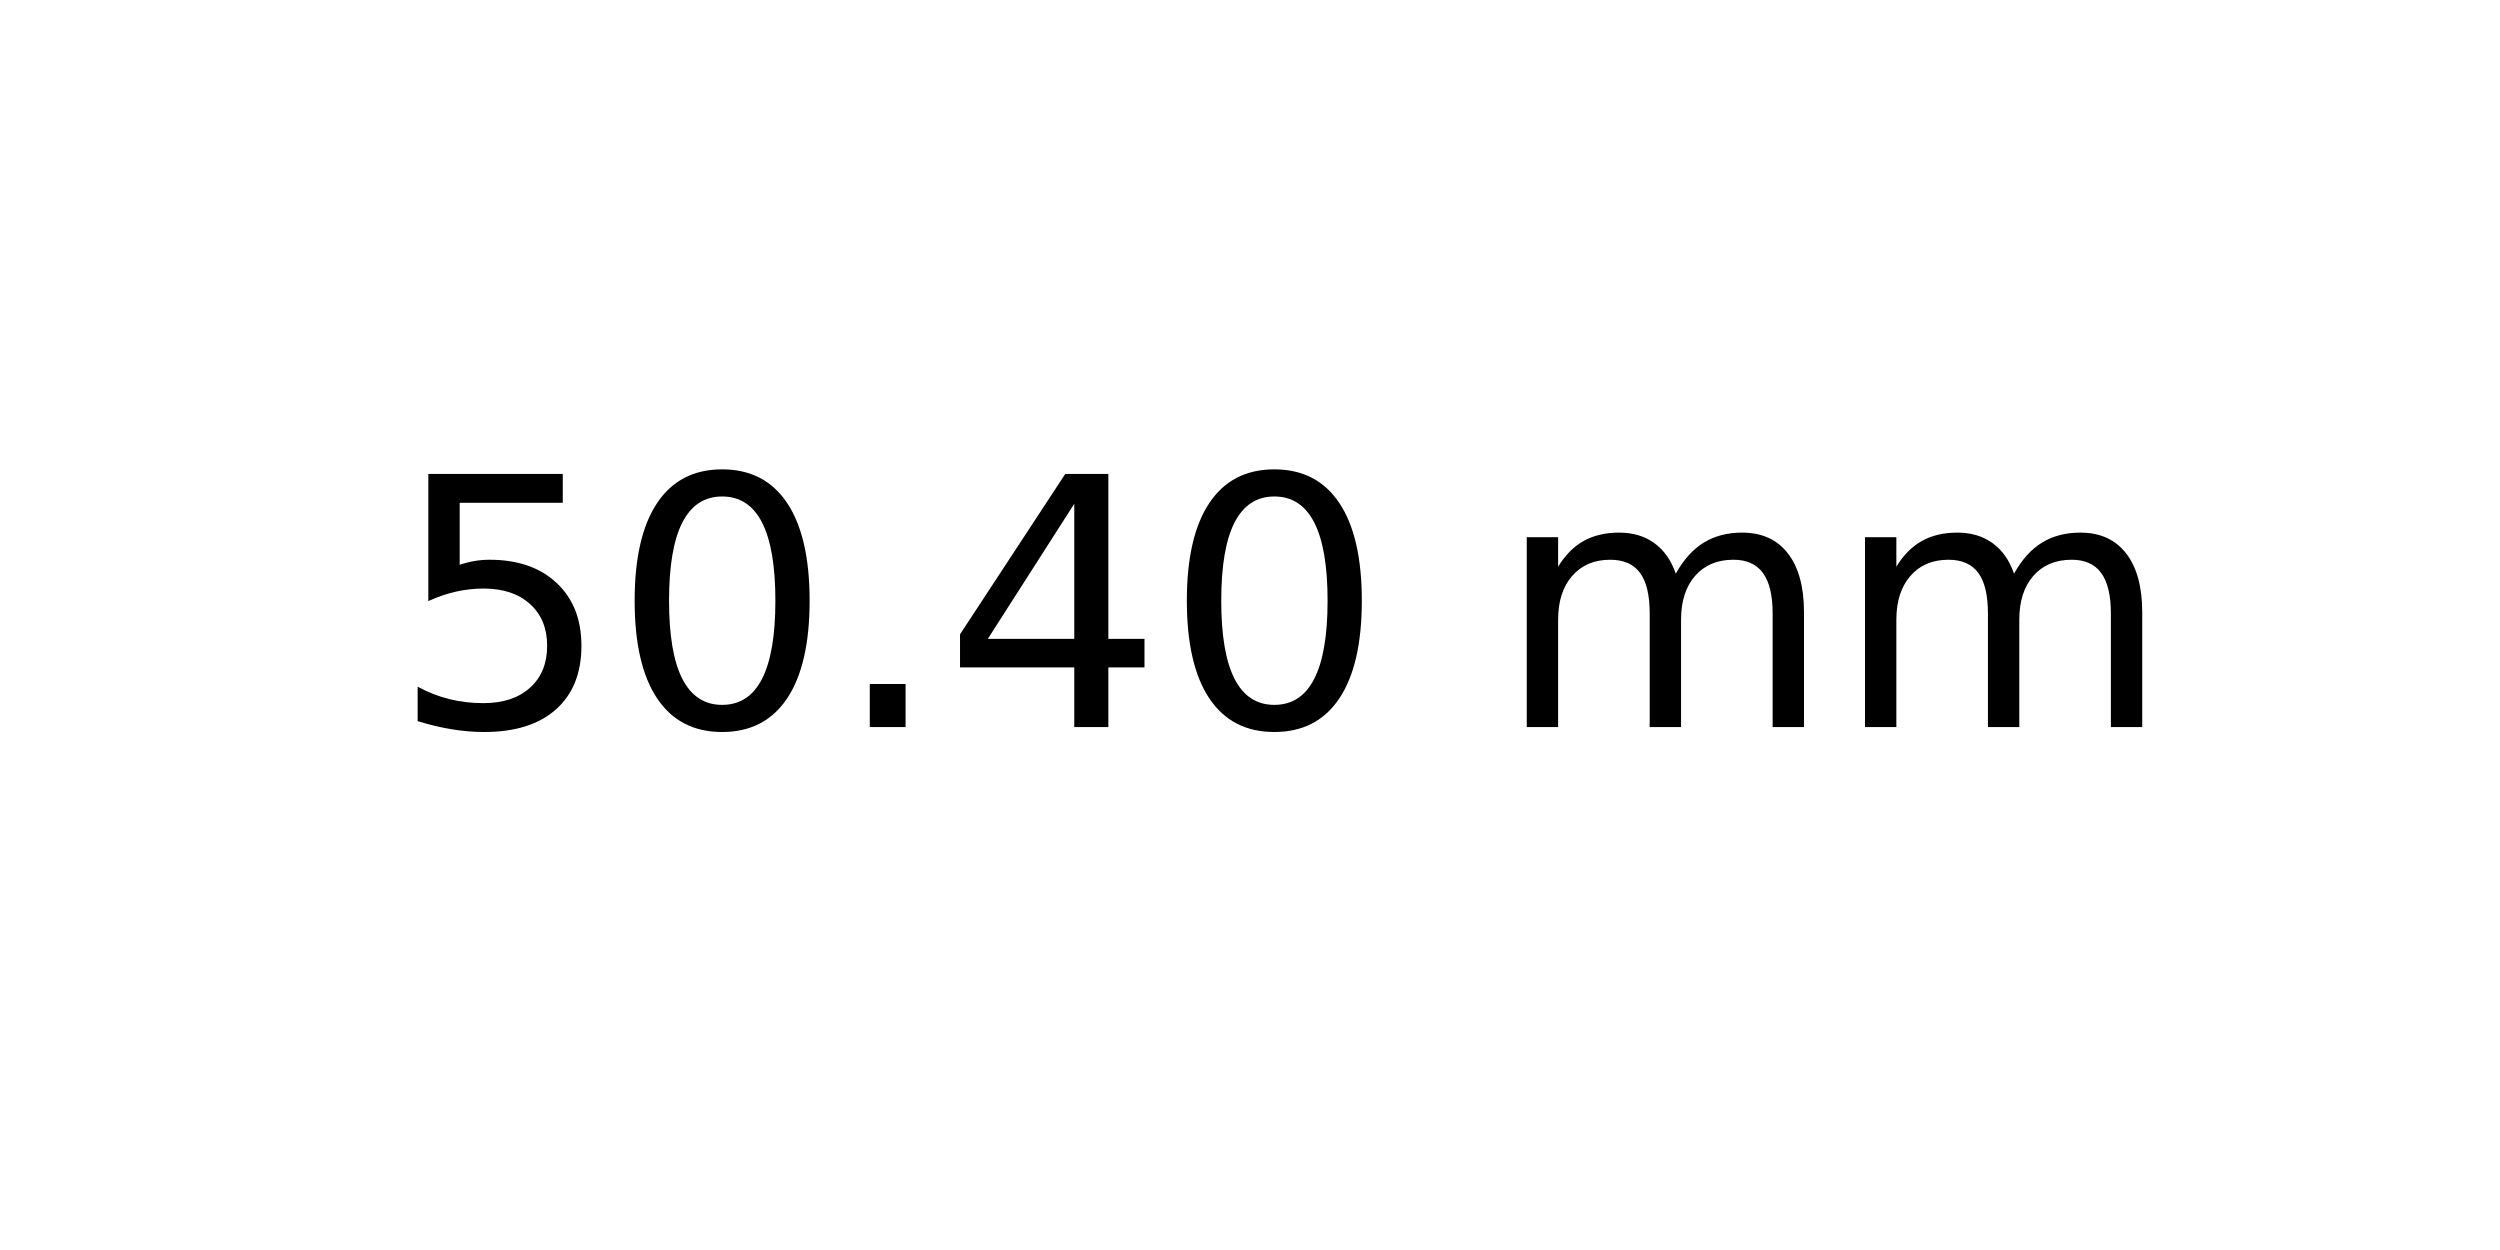
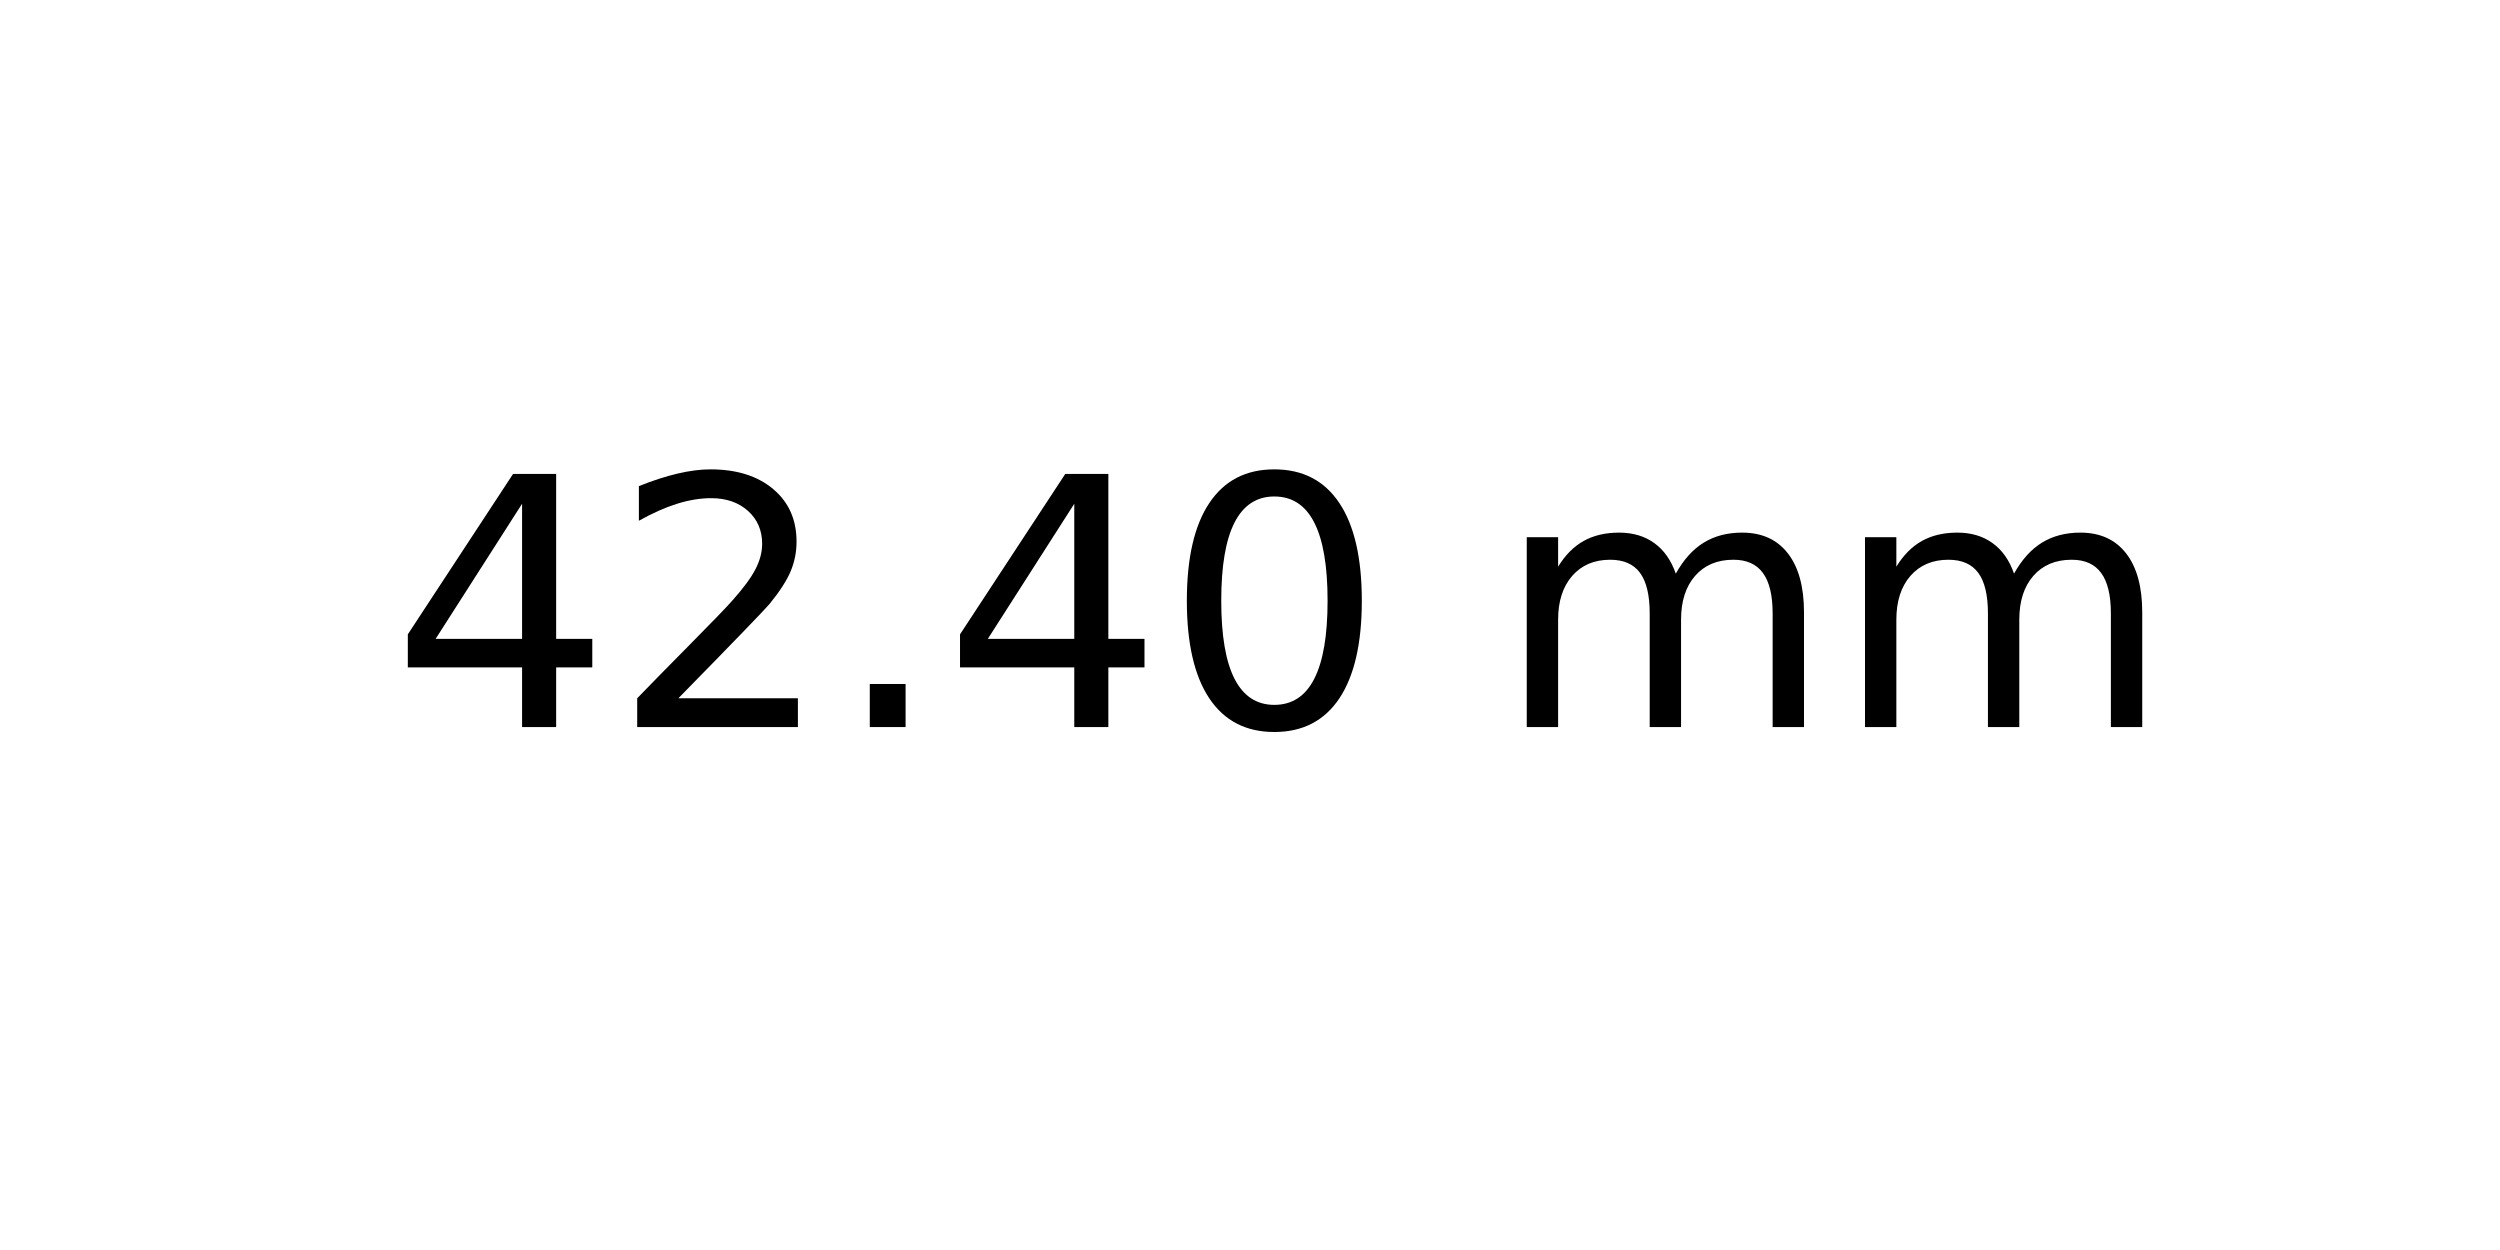
<svg xmlns="http://www.w3.org/2000/svg" xmlns:xlink="http://www.w3.org/1999/xlink" width="72pt" height="36pt" viewBox="0 0 72 36" version="1.1">
  <defs>
    <style type="text/css">*{stroke-linejoin: round; stroke-linecap: butt}</style>
  </defs>
  <g id="figure_1">
    <g id="axes_1">
      <g id="text_1">
        <g transform="translate(11.25625 20.93937) scale(0.1 -0.1)">
          <defs>
-             <path id="DejaVuSans-35" d="M 691 4666  L 3169 4666  L 3169 4134  L 1269 4134  L 1269 2991  Q 1406 3038 1543 3061  Q 1681 3084 1819 3084  Q 2600 3084 3056 2656  Q 3513 2228 3513 1497  Q 3513 744 3044 326  Q 2575 -91 1722 -91  Q 1428 -91 1123 -41  Q 819 9 494 109  L 494 744  Q 775 591 1075 516  Q 1375 441 1709 441  Q 2250 441 2565 725  Q 2881 1009 2881 1497  Q 2881 1984 2565 2268  Q 2250 2553 1709 2553  Q 1456 2553 1204 2497  Q 953 2441 691 2322  L 691 4666  z " transform="scale(0.015625)" />
+             <path id="DejaVuSans-34" d="M 2419 4116  L 825 1625  L 2419 1625  L 2419 4116  z M 2253 4666  L 3047 4666  L 3047 1625  L 3713 1625  L 3713 1100  L 3047 1100  L 3047 0  L 2419 0  L 2419 1100  L 313 1100  L 313 1709  L 2253 4666  z " transform="scale(0.015625)" />
+             <path id="DejaVuSans-32" d="M 1228 531  L 3431 531  L 3431 0  L 469 0  L 469 531  Q 828 903 1448 1529  Q 2069 2156 2228 2338  Q 2531 2678 2651 2914  Q 2772 3150 2772 3378  Q 2772 3750 2511 3984  Q 2250 4219 1831 4219  Q 1534 4219 1204 4116  Q 875 4013 500 3803  L 500 4441  Q 881 4594 1212 4672  Q 1544 4750 1819 4750  Q 2544 4750 2975 4387  Q 3406 4025 3406 3419  Q 3406 3131 3298 2873  Q 3191 2616 2906 2266  Q 2828 2175 2409 1742  Q 1991 1309 1228 531  z " transform="scale(0.015625)" />
+             <path id="DejaVuSans-2e" d="M 684 794  L 1344 794  L 1344 0  L 684 0  L 684 794  z " transform="scale(0.015625)" />
            <path id="DejaVuSans-30" d="M 2034 4250  Q 1547 4250 1301 3770  Q 1056 3291 1056 2328  Q 1056 1369 1301 889  Q 1547 409 2034 409  Q 2525 409 2770 889  Q 3016 1369 3016 2328  Q 3016 3291 2770 3770  Q 2525 4250 2034 4250  z M 2034 4750  Q 2819 4750 3233 4129  Q 3647 3509 3647 2328  Q 3647 1150 3233 529  Q 2819 -91 2034 -91  Q 1250 -91 836 529  Q 422 1150 422 2328  Q 422 3509 836 4129  Q 1250 4750 2034 4750  z " transform="scale(0.015625)" />
-             <path id="DejaVuSans-2e" d="M 684 794  L 1344 794  L 1344 0  L 684 0  L 684 794  z " transform="scale(0.015625)" />
-             <path id="DejaVuSans-34" d="M 2419 4116  L 825 1625  L 2419 1625  L 2419 4116  z M 2253 4666  L 3047 4666  L 3047 1625  L 3713 1625  L 3713 1100  L 3047 1100  L 3047 0  L 2419 0  L 2419 1100  L 313 1100  L 313 1709  L 2253 4666  z " transform="scale(0.015625)" />
            <path id="DejaVuSans-20" transform="scale(0.015625)" />
            <path id="DejaVuSans-6d" d="M 3328 2828  Q 3544 3216 3844 3400  Q 4144 3584 4550 3584  Q 5097 3584 5394 3201  Q 5691 2819 5691 2113  L 5691 0  L 5113 0  L 5113 2094  Q 5113 2597 4934 2840  Q 4756 3084 4391 3084  Q 3944 3084 3684 2787  Q 3425 2491 3425 1978  L 3425 0  L 2847 0  L 2847 2094  Q 2847 2600 2669 2842  Q 2491 3084 2119 3084  Q 1678 3084 1418 2786  Q 1159 2488 1159 1978  L 1159 0  L 581 0  L 581 3500  L 1159 3500  L 1159 2956  Q 1356 3278 1631 3431  Q 1906 3584 2284 3584  Q 2666 3584 2933 3390  Q 3200 3197 3328 2828  z " transform="scale(0.015625)" />
          </defs>
-           <use xlink:href="#DejaVuSans-35" />
-           <use xlink:href="#DejaVuSans-30" x="63.623" />
+           <use xlink:href="#DejaVuSans-34" />
+           <use xlink:href="#DejaVuSans-32" x="63.623" />
          <use xlink:href="#DejaVuSans-2e" x="127.246" />
          <use xlink:href="#DejaVuSans-34" x="159.033" />
          <use xlink:href="#DejaVuSans-30" x="222.656" />
          <use xlink:href="#DejaVuSans-20" x="286.279" />
          <use xlink:href="#DejaVuSans-6d" x="318.066" />
          <use xlink:href="#DejaVuSans-6d" x="415.479" />
        </g>
      </g>
    </g>
  </g>
</svg>
